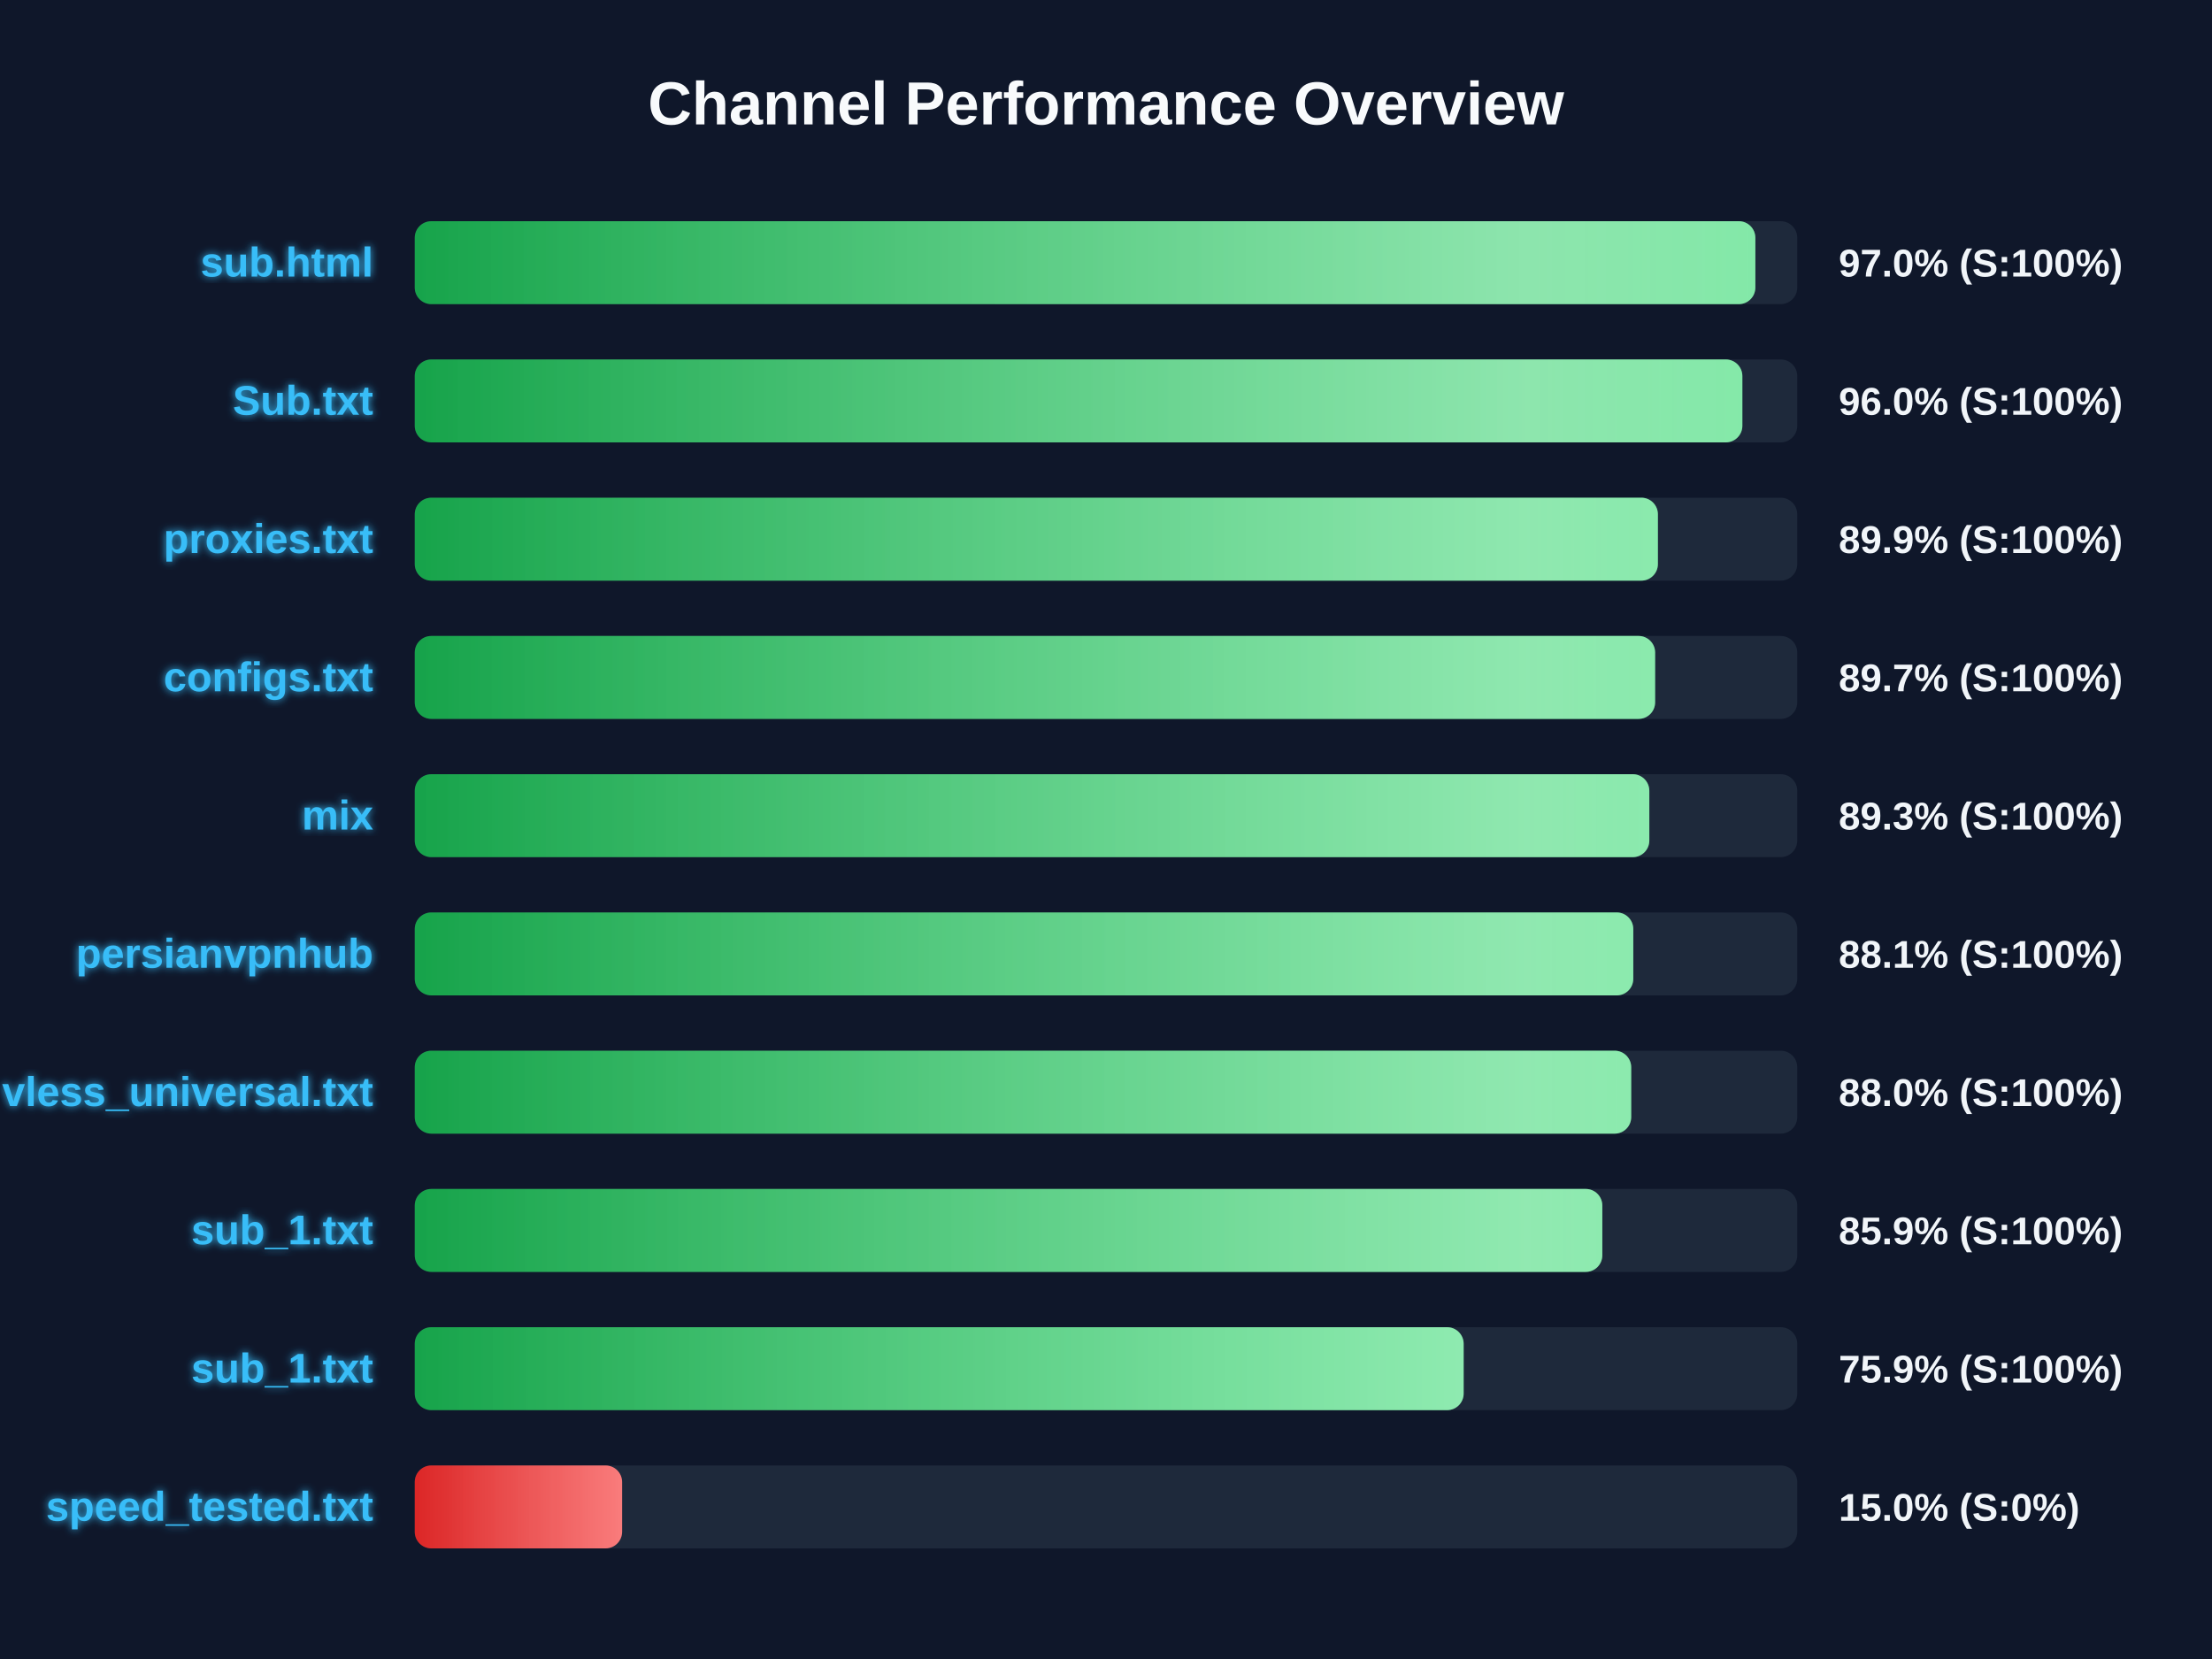
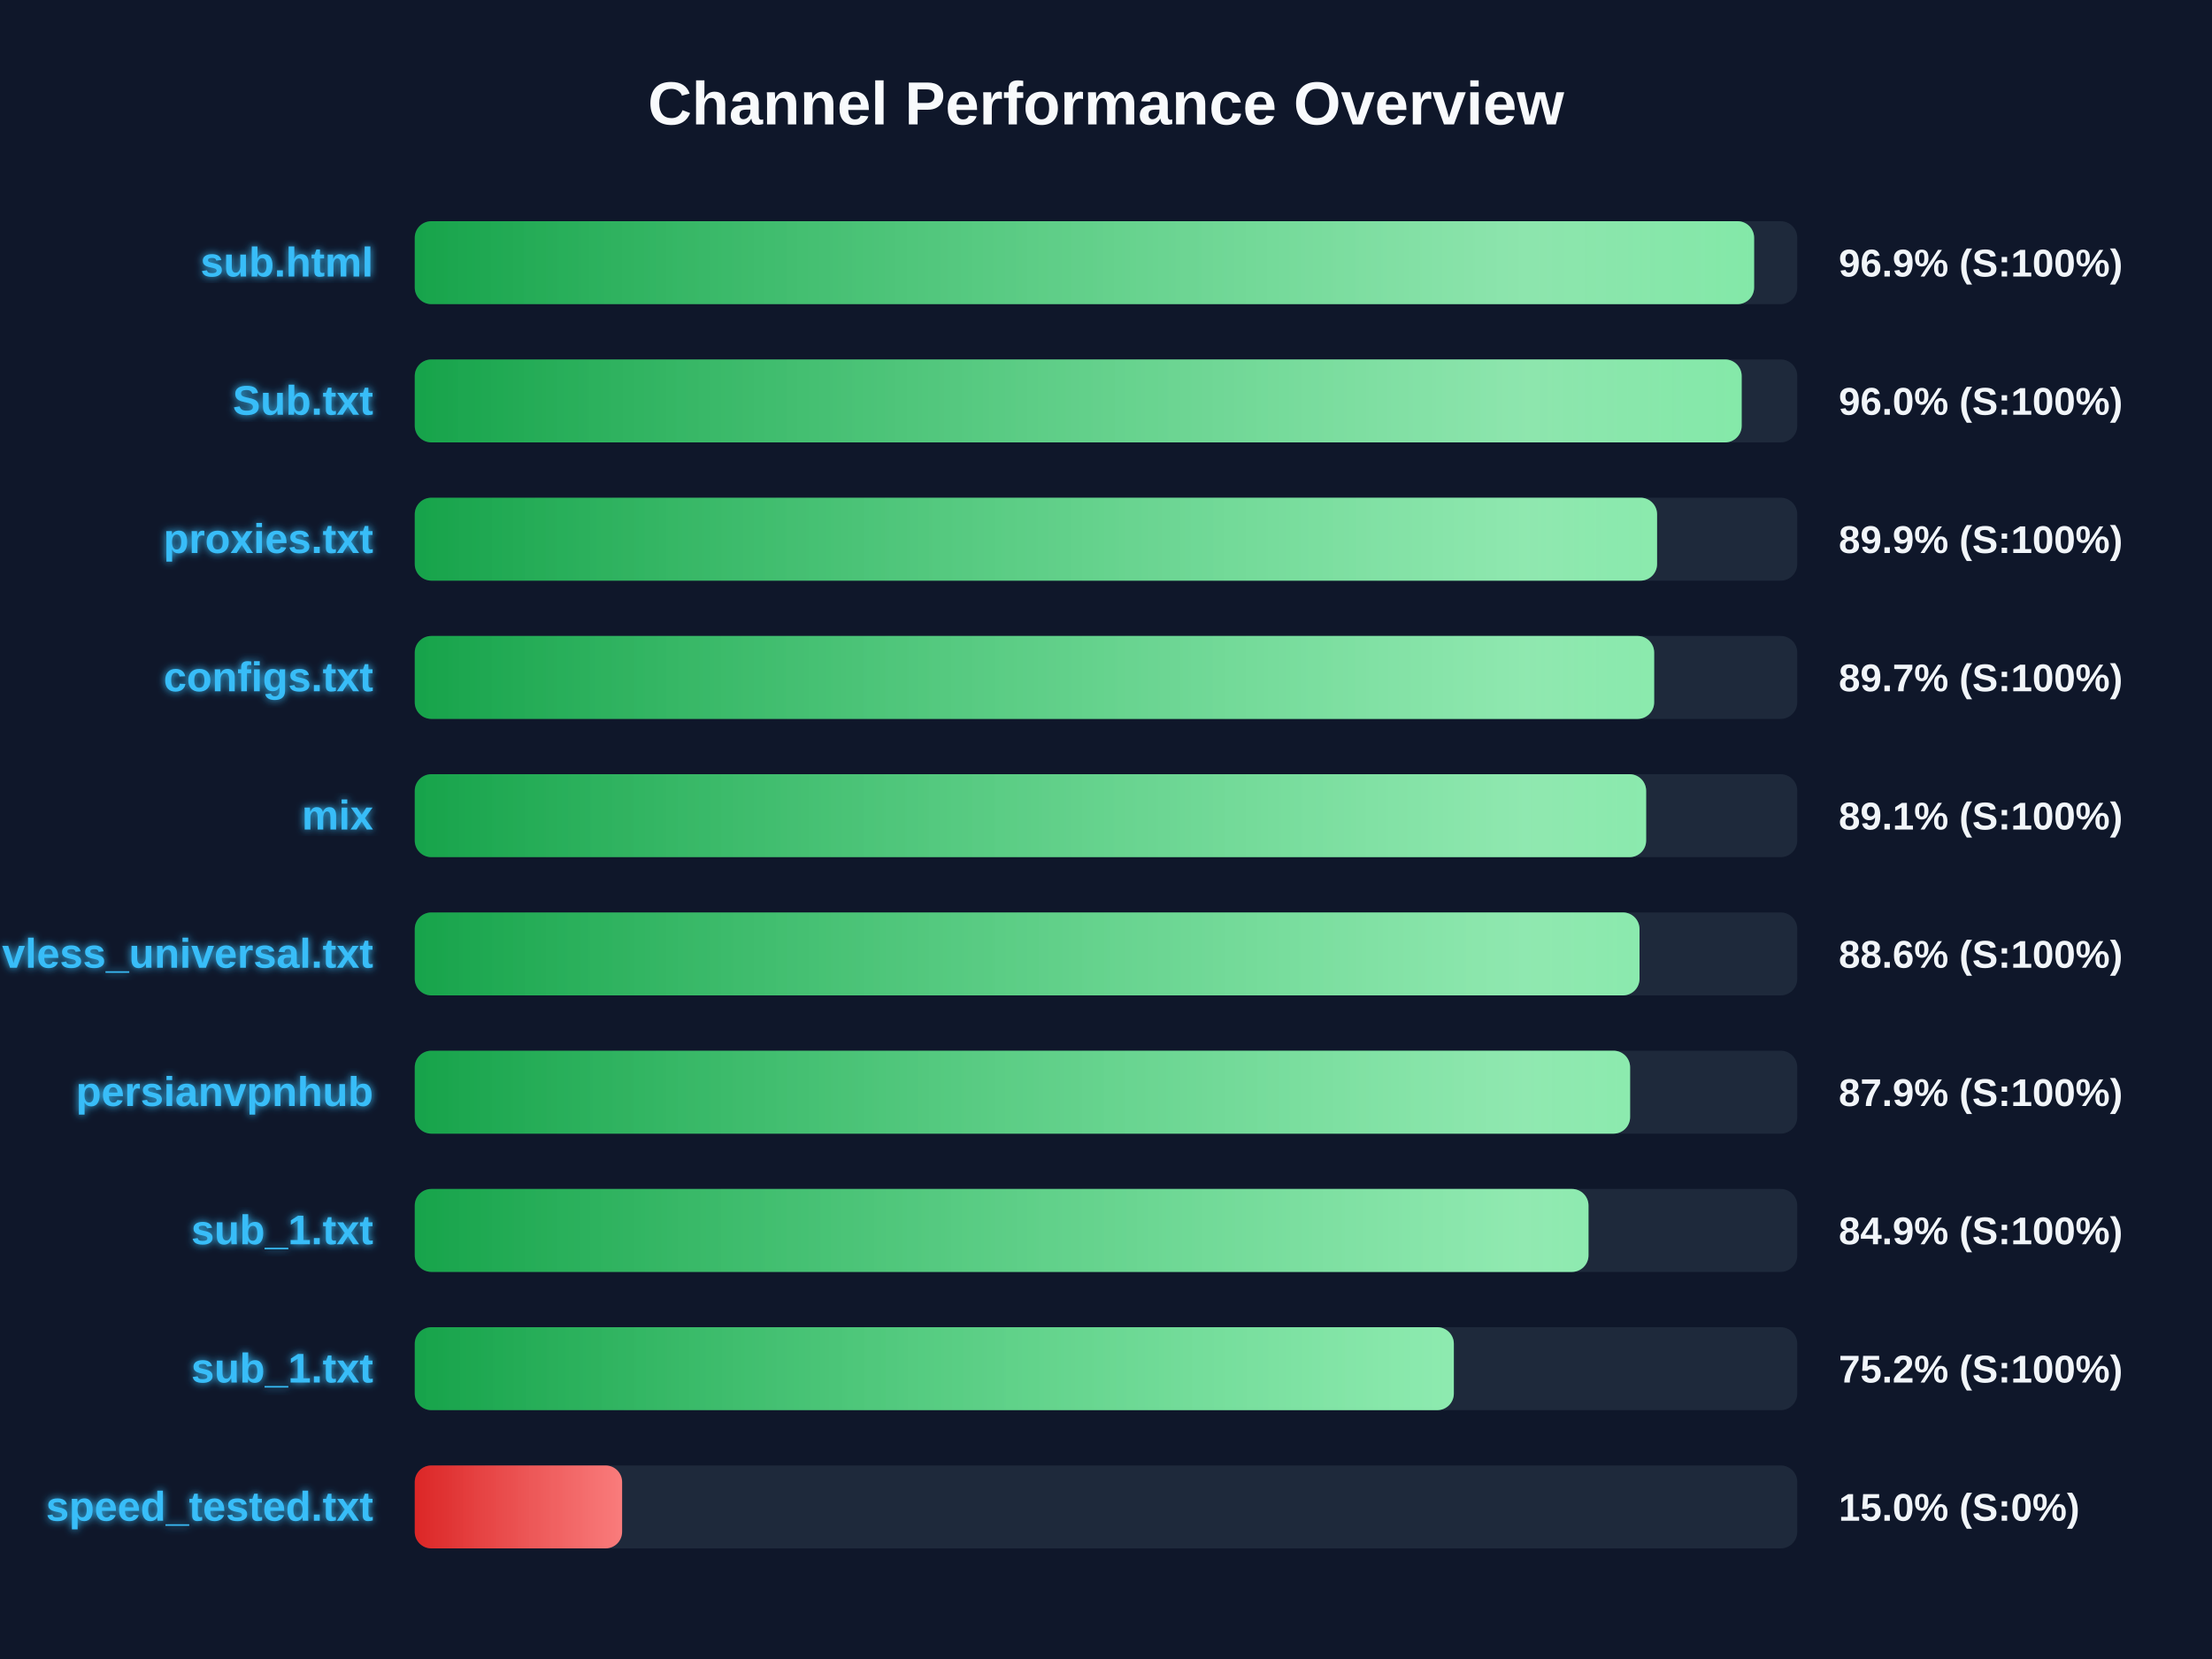
<svg xmlns="http://www.w3.org/2000/svg" width="800" height="600" version="1.1">
  <defs>
    <linearGradient id="grad-green" x1="0%" y1="0%" x2="100%" y2="0%">
      <stop offset="0%" stop-color="#16a34a" />
      <stop offset="100%" stop-color="#4ade80" />
    </linearGradient>
    <linearGradient id="grad-yellow" x1="0%" y1="0%" x2="100%" y2="0%">
      <stop offset="0%" stop-color="#ca8a04" />
      <stop offset="100%" stop-color="#fde047" />
    </linearGradient>
    <linearGradient id="grad-red" x1="0%" y1="0%" x2="100%" y2="0%">
      <stop offset="0%" stop-color="#dc2626" />
      <stop offset="100%" stop-color="#f87171" />
    </linearGradient>
    <linearGradient id="shimmer" x1="0%" y1="0%" x2="100%" y2="0%">
      <stop offset="0%" stop-color="rgba(255,255,255,0)" />
      <stop offset="50%" stop-color="rgba(255,255,255,0.4)" />
      <stop offset="100%" stop-color="rgba(255,255,255,0)" />
    </linearGradient>
    <filter id="glow" x="-20%" y="-20%" width="140%" height="140%">
      <feGaussianBlur stdDeviation="1.5" result="blur" />
      <feComposite in="SourceGraphic" in2="blur" operator="over" />
    </filter>
  </defs>
  <style>
        .bg-rect { fill: #0f172a; }
        .title { font: bold 22px 'Segoe UI', Arial, sans-serif; fill: #f8fafc; }
        .row { font: bold 15px 'Segoe UI', Arial, sans-serif; fill: #38bdf8; filter: url(#glow); }
        .score { font: bold 14px 'Segoe UI', Arial, sans-serif; fill: #f1f5f9; }
        @keyframes shimmer-anim {
            0% { transform: translateX(-100%); }
            100% { transform: translateX(200%); }
        }
        .shimmer-rect {
            animation: shimmer-anim 2.5s infinite linear;
        }
    </style>
  <rect width="100%" height="100%" class="bg-rect" />
  <text x="400" y="45" text-anchor="middle" class="title">Channel Performance Overview</text>
  <rect x="150" y="80" width="500" height="30" fill="#1e293b" rx="6" />
  <clipPath id="clip-0">
-     <rect x="150" y="80" width="484.85" height="30" rx="6" />
+     <rect x="150" y="80" width="484.4" height="30" rx="6" />
  </clipPath>
-   <rect x="150" y="80" width="484.85" height="30" fill="url(#grad-green)" rx="6" />
+   <rect x="150" y="80" width="484.4" height="30" fill="url(#grad-green)" rx="6" />
  <g clip-path="url(#clip-0)">
    <rect x="150" y="80" width="100%" height="30" fill="url(#shimmer)" class="shimmer-rect" />
  </g>
  <text x="135" y="100" text-anchor="end" class="row">sub.html</text>
-   <text x="665" y="100" text-anchor="start" class="score">97.0% (S:100%)</text>
+   <text x="665" y="100" text-anchor="start" class="score">96.9% (S:100%)</text>
  <rect x="150" y="130" width="500" height="30" fill="#1e293b" rx="6" />
  <clipPath id="clip-1">
-     <rect x="150" y="130" width="480.15" height="30" rx="6" />
+     <rect x="150" y="130" width="479.9" height="30" rx="6" />
  </clipPath>
-   <rect x="150" y="130" width="480.15" height="30" fill="url(#grad-green)" rx="6" />
+   <rect x="150" y="130" width="479.9" height="30" fill="url(#grad-green)" rx="6" />
  <g clip-path="url(#clip-1)">
    <rect x="150" y="130" width="100%" height="30" fill="url(#shimmer)" class="shimmer-rect" />
  </g>
  <text x="135" y="150" text-anchor="end" class="row">Sub.txt</text>
  <text x="665" y="150" text-anchor="start" class="score">96.0% (S:100%)</text>
  <rect x="150" y="180" width="500" height="30" fill="#1e293b" rx="6" />
  <clipPath id="clip-2">
-     <rect x="150" y="180" width="449.6" height="30" rx="6" />
+     <rect x="150" y="180" width="449.3" height="30" rx="6" />
  </clipPath>
-   <rect x="150" y="180" width="449.6" height="30" fill="url(#grad-green)" rx="6" />
+   <rect x="150" y="180" width="449.3" height="30" fill="url(#grad-green)" rx="6" />
  <g clip-path="url(#clip-2)">
    <rect x="150" y="180" width="100%" height="30" fill="url(#shimmer)" class="shimmer-rect" />
  </g>
  <text x="135" y="200" text-anchor="end" class="row">proxies.txt</text>
  <text x="665" y="200" text-anchor="start" class="score">89.9% (S:100%)</text>
  <rect x="150" y="230" width="500" height="30" fill="#1e293b" rx="6" />
  <clipPath id="clip-3">
-     <rect x="150" y="230" width="448.6" height="30" rx="6" />
+     <rect x="150" y="230" width="448.25" height="30" rx="6" />
  </clipPath>
-   <rect x="150" y="230" width="448.6" height="30" fill="url(#grad-green)" rx="6" />
+   <rect x="150" y="230" width="448.25" height="30" fill="url(#grad-green)" rx="6" />
  <g clip-path="url(#clip-3)">
    <rect x="150" y="230" width="100%" height="30" fill="url(#shimmer)" class="shimmer-rect" />
  </g>
  <text x="135" y="250" text-anchor="end" class="row">configs.txt</text>
  <text x="665" y="250" text-anchor="start" class="score">89.7% (S:100%)</text>
  <rect x="150" y="280" width="500" height="30" fill="#1e293b" rx="6" />
  <clipPath id="clip-4">
-     <rect x="150" y="280" width="446.5" height="30" rx="6" />
+     <rect x="150" y="280" width="445.35" height="30" rx="6" />
  </clipPath>
-   <rect x="150" y="280" width="446.5" height="30" fill="url(#grad-green)" rx="6" />
+   <rect x="150" y="280" width="445.35" height="30" fill="url(#grad-green)" rx="6" />
  <g clip-path="url(#clip-4)">
    <rect x="150" y="280" width="100%" height="30" fill="url(#shimmer)" class="shimmer-rect" />
  </g>
  <text x="135" y="300" text-anchor="end" class="row">mix</text>
-   <text x="665" y="300" text-anchor="start" class="score">89.3% (S:100%)</text>
+   <text x="665" y="300" text-anchor="start" class="score">89.1% (S:100%)</text>
  <rect x="150" y="330" width="500" height="30" fill="#1e293b" rx="6" />
  <clipPath id="clip-5">
-     <rect x="150" y="330" width="440.7" height="30" rx="6" />
+     <rect x="150" y="330" width="442.95" height="30" rx="6" />
  </clipPath>
-   <rect x="150" y="330" width="440.7" height="30" fill="url(#grad-green)" rx="6" />
+   <rect x="150" y="330" width="442.95" height="30" fill="url(#grad-green)" rx="6" />
  <g clip-path="url(#clip-5)">
    <rect x="150" y="330" width="100%" height="30" fill="url(#shimmer)" class="shimmer-rect" />
  </g>
-   <text x="135" y="350" text-anchor="end" class="row">persianvpnhub</text>
-   <text x="665" y="350" text-anchor="start" class="score">88.1% (S:100%)</text>
+   <text x="135" y="350" text-anchor="end" class="row">vless_universal.txt</text>
+   <text x="665" y="350" text-anchor="start" class="score">88.6% (S:100%)</text>
  <rect x="150" y="380" width="500" height="30" fill="#1e293b" rx="6" />
  <clipPath id="clip-6">
-     <rect x="150" y="380" width="439.95" height="30" rx="6" />
+     <rect x="150" y="380" width="439.55" height="30" rx="6" />
  </clipPath>
-   <rect x="150" y="380" width="439.95" height="30" fill="url(#grad-green)" rx="6" />
+   <rect x="150" y="380" width="439.55" height="30" fill="url(#grad-green)" rx="6" />
  <g clip-path="url(#clip-6)">
    <rect x="150" y="380" width="100%" height="30" fill="url(#shimmer)" class="shimmer-rect" />
  </g>
-   <text x="135" y="400" text-anchor="end" class="row">vless_universal.txt</text>
-   <text x="665" y="400" text-anchor="start" class="score">88.0% (S:100%)</text>
+   <text x="135" y="400" text-anchor="end" class="row">persianvpnhub</text>
+   <text x="665" y="400" text-anchor="start" class="score">87.9% (S:100%)</text>
  <rect x="150" y="430" width="500" height="30" fill="#1e293b" rx="6" />
  <clipPath id="clip-7">
-     <rect x="150" y="430" width="429.5" height="30" rx="6" />
+     <rect x="150" y="430" width="424.5" height="30" rx="6" />
  </clipPath>
-   <rect x="150" y="430" width="429.5" height="30" fill="url(#grad-green)" rx="6" />
+   <rect x="150" y="430" width="424.5" height="30" fill="url(#grad-green)" rx="6" />
  <g clip-path="url(#clip-7)">
    <rect x="150" y="430" width="100%" height="30" fill="url(#shimmer)" class="shimmer-rect" />
  </g>
  <text x="135" y="450" text-anchor="end" class="row">sub_1.txt</text>
-   <text x="665" y="450" text-anchor="start" class="score">85.9% (S:100%)</text>
+   <text x="665" y="450" text-anchor="start" class="score">84.9% (S:100%)</text>
  <rect x="150" y="480" width="500" height="30" fill="#1e293b" rx="6" />
  <clipPath id="clip-8">
-     <rect x="150" y="480" width="379.35" height="30" rx="6" />
+     <rect x="150" y="480" width="375.8" height="30" rx="6" />
  </clipPath>
-   <rect x="150" y="480" width="379.35" height="30" fill="url(#grad-green)" rx="6" />
+   <rect x="150" y="480" width="375.8" height="30" fill="url(#grad-green)" rx="6" />
  <g clip-path="url(#clip-8)">
    <rect x="150" y="480" width="100%" height="30" fill="url(#shimmer)" class="shimmer-rect" />
  </g>
  <text x="135" y="500" text-anchor="end" class="row">sub_1.txt</text>
-   <text x="665" y="500" text-anchor="start" class="score">75.9% (S:100%)</text>
+   <text x="665" y="500" text-anchor="start" class="score">75.2% (S:100%)</text>
  <rect x="150" y="530" width="500" height="30" fill="#1e293b" rx="6" />
  <clipPath id="clip-9">
    <rect x="150" y="530" width="75.0" height="30" rx="6" />
  </clipPath>
  <rect x="150" y="530" width="75.0" height="30" fill="url(#grad-red)" rx="6" />
  <g clip-path="url(#clip-9)">
    <rect x="150" y="530" width="100%" height="30" fill="url(#shimmer)" class="shimmer-rect" />
  </g>
  <text x="135" y="550" text-anchor="end" class="row">speed_tested.txt</text>
  <text x="665" y="550" text-anchor="start" class="score">15.0% (S:0%)</text>
</svg>
